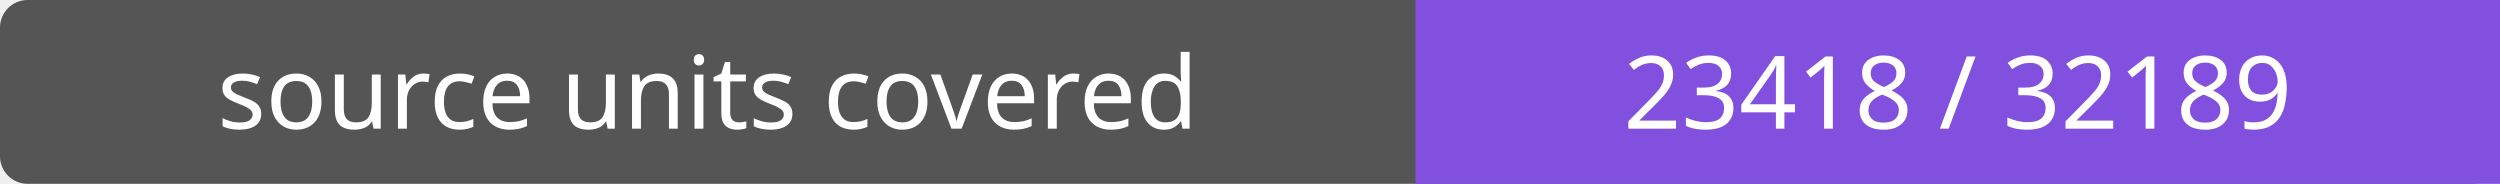
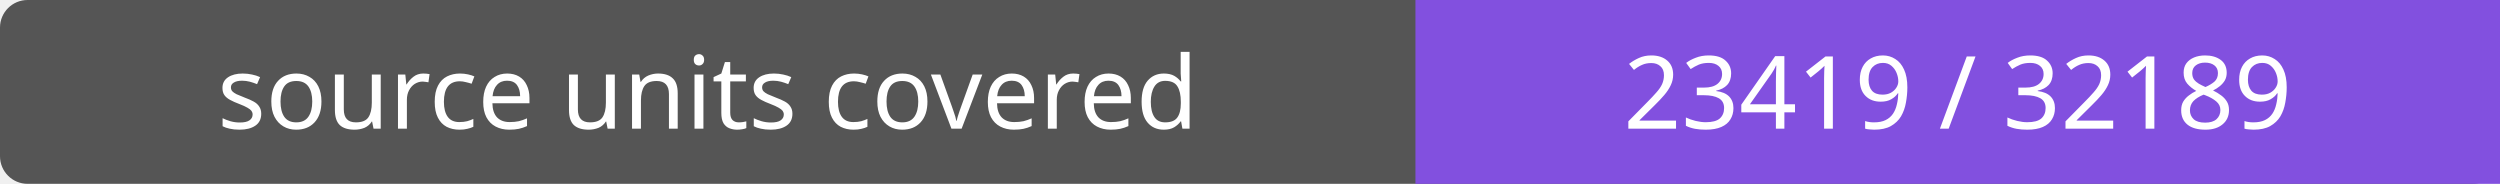
- <svg xmlns="http://www.w3.org/2000/svg" width="272" height="20" role="img" aria-label="source units covered: 23418 / 32189">
+ <svg xmlns="http://www.w3.org/2000/svg" width="272" height="20" role="img" aria-label="source units covered: 23419 / 32189">
  <rect width="272" height="20" rx="3" fill="#555" />
  <path fill="#8250df" d="M154 0h118v20H154z" />
  <g fill="#fff" text-anchor="middle" font-family="Verdana,sans-serif" font-size="11">
    <text x="77.0" y="14">source units covered</text>
-     <text x="213.0" y="14">23418 / 32189</text>
+     <text x="213.0" y="14">23419 / 32189</text>
  </g>
</svg>
